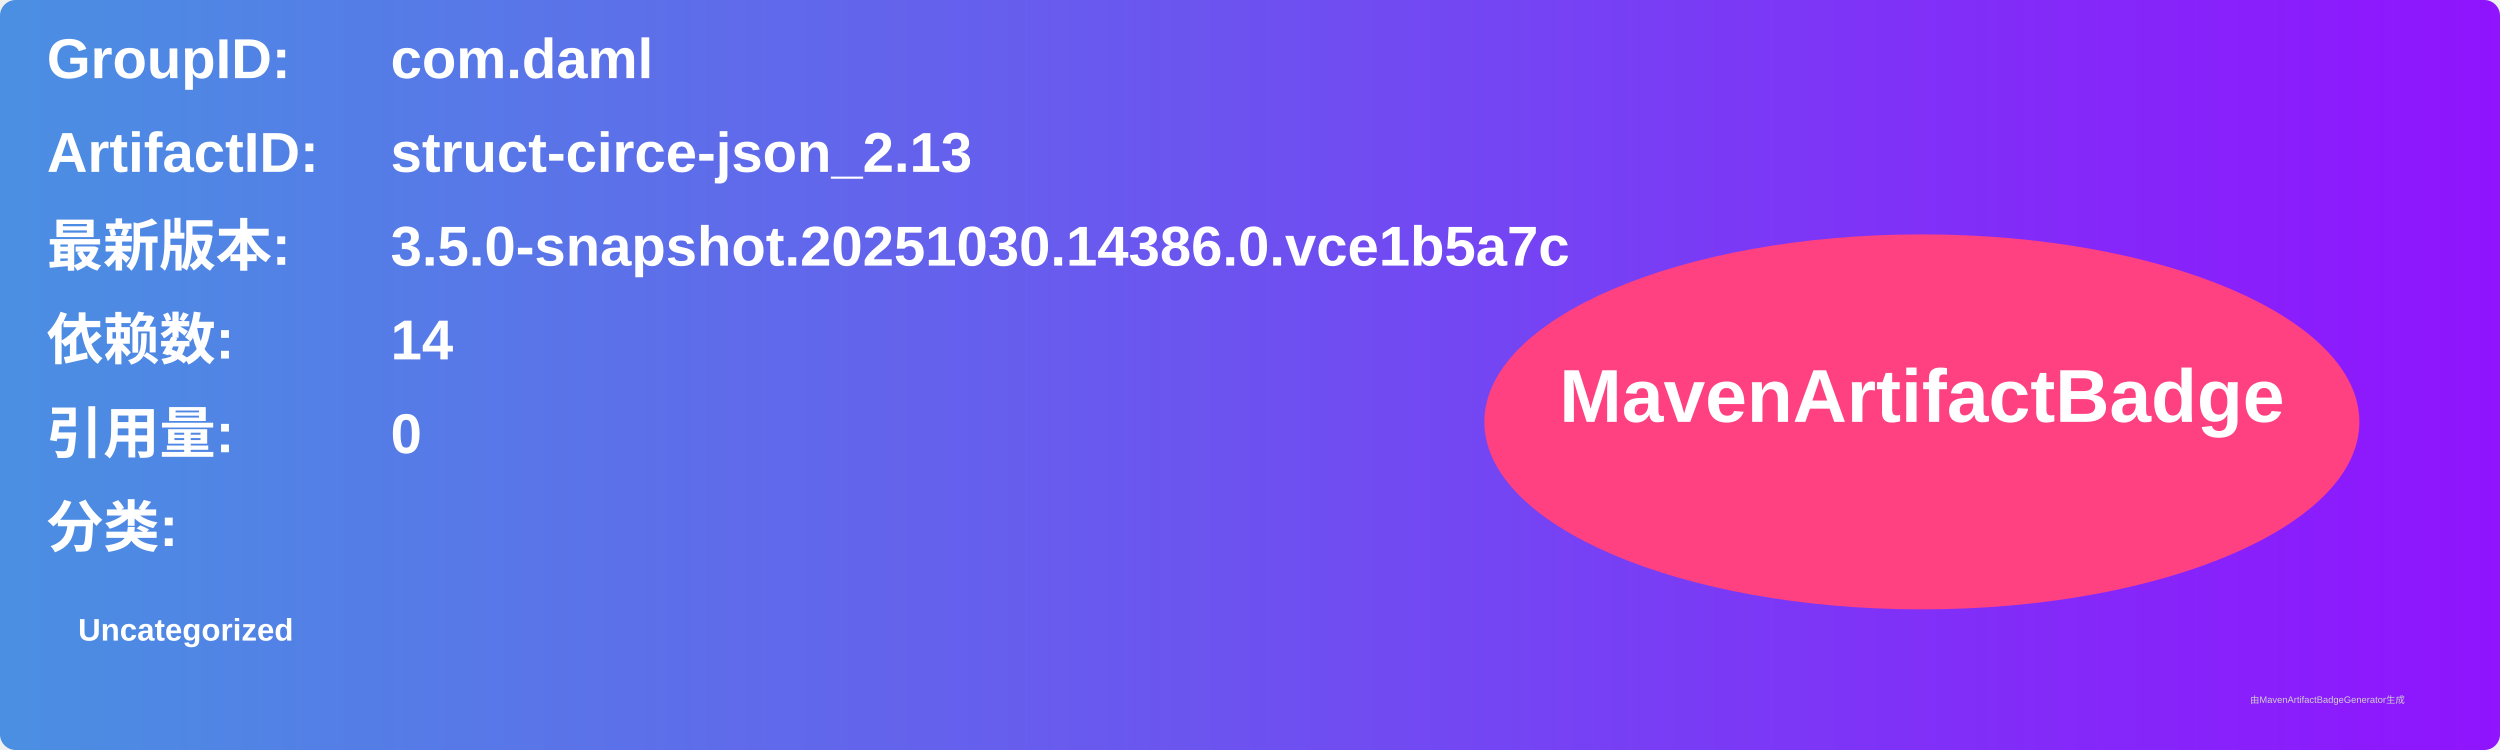
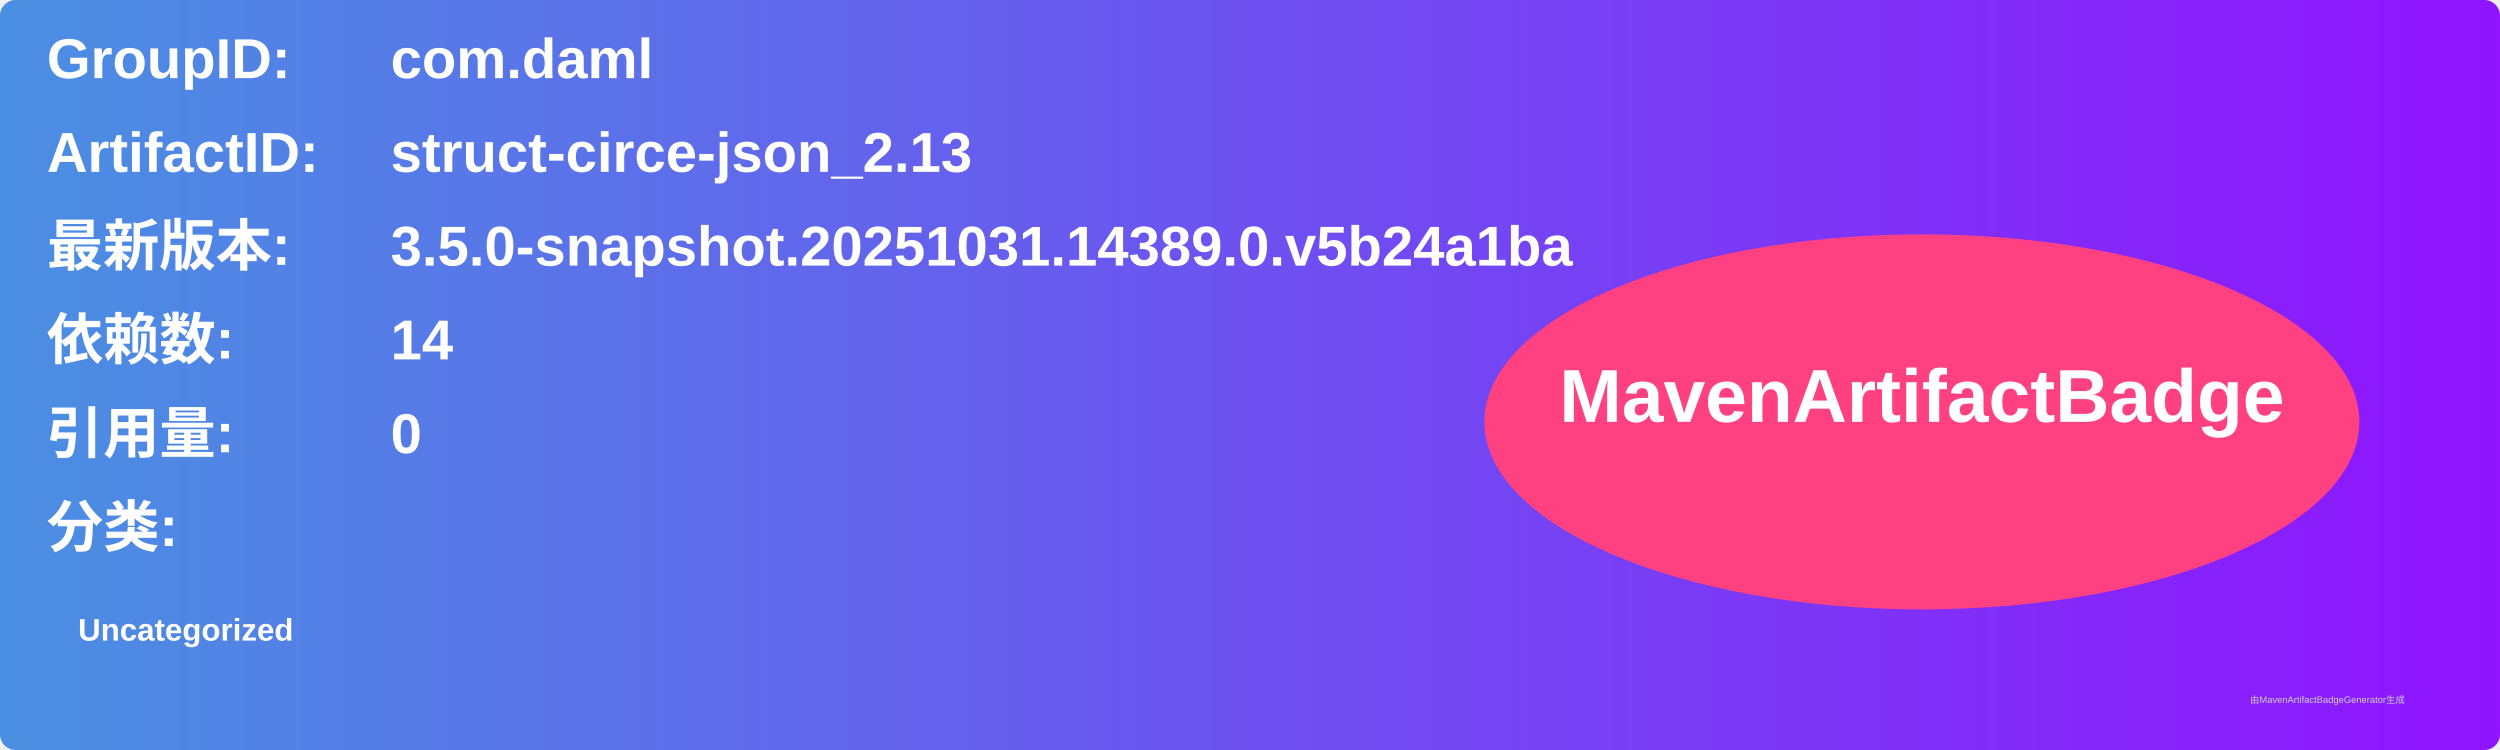
<svg xmlns="http://www.w3.org/2000/svg" width="800" height="240" viewBox="0 0 800 240">
  <linearGradient id="grad" x1="0%" y1="0%" x2="100%" y2="0%">
    <stop offset="0%" stop-color="#4a90e2" />
    <stop offset="100%" stop-color="#9013fe" />
  </linearGradient>
  <rect width="100%" height="100%" rx="5" ry="5" fill="url(#grad)" />
  <g transform="translate(15, 15)">
    <text x="0" y="10" font-family="Arial" font-size="18" fill="white" font-weight="bold" width="260">GroupID:</text>
    <text x="110" y="10" font-family="Arial" font-size="18" fill="white" font-weight="bold" width="460">com.daml</text>
    <text x="0" y="40" font-family="Arial" font-size="18" fill="white" font-weight="bold" width="260">ArtifactID:</text>
    <text x="110" y="40" font-family="Arial" font-size="18" fill="white" font-weight="bold" width="460">struct-circe-json_2.13</text>
    <text x="0" y="70" font-family="Arial" font-size="18" fill="white" font-weight="bold">最新版本:</text>
    <text x="110" y="70" font-family="Arial" font-size="18" fill="white" font-weight="bold">
-       <tspan font-weight="bold">3.5.0-snapshot.20251030.14386.0.vce1b5a7c</tspan>
+       <tspan font-weight="bold">3.5.0-snapshot.20251031.14389.0.v5b24a1ba</tspan>
    </text>
    <text x="0" y="100" font-family="Arial" font-size="18" fill="white" font-weight="bold">依赖数: </text>
    <text x="110" y="100" font-family="Arial" font-size="18" fill="white">
      <tspan font-weight="bold">14</tspan>
    </text>
    <text x="0" y="130" font-family="Arial" font-size="18" fill="white" font-weight="bold">引用量: </text>
    <text x="110" y="130" font-family="Arial" font-size="18" fill="white">
      <tspan font-weight="bold">0</tspan>
    </text>
    <text x="0" y="160" font-family="Arial" font-size="18" fill="white" font-weight="bold">分类:</text>
    <text x="10" y="190" font-family="Arial" font-size="10" fill="white">
      <tspan font-weight="bold">Uncategorized</tspan>
    </text>
    <ellipse cx="600" cy="120" rx="140" ry="60" fill="#ff4081" />
    <text x="600" y="120" text-anchor="middle" font-family="Arial" font-size="24" fill="white" font-weight="bold">MavenArtifactBadge</text>
  </g>
  <text x="720" y="225" font-family="Arial" font-size="3" fill="#d0d0d0">由MavenArtifactBadgeGenerator生成</text>
</svg>
